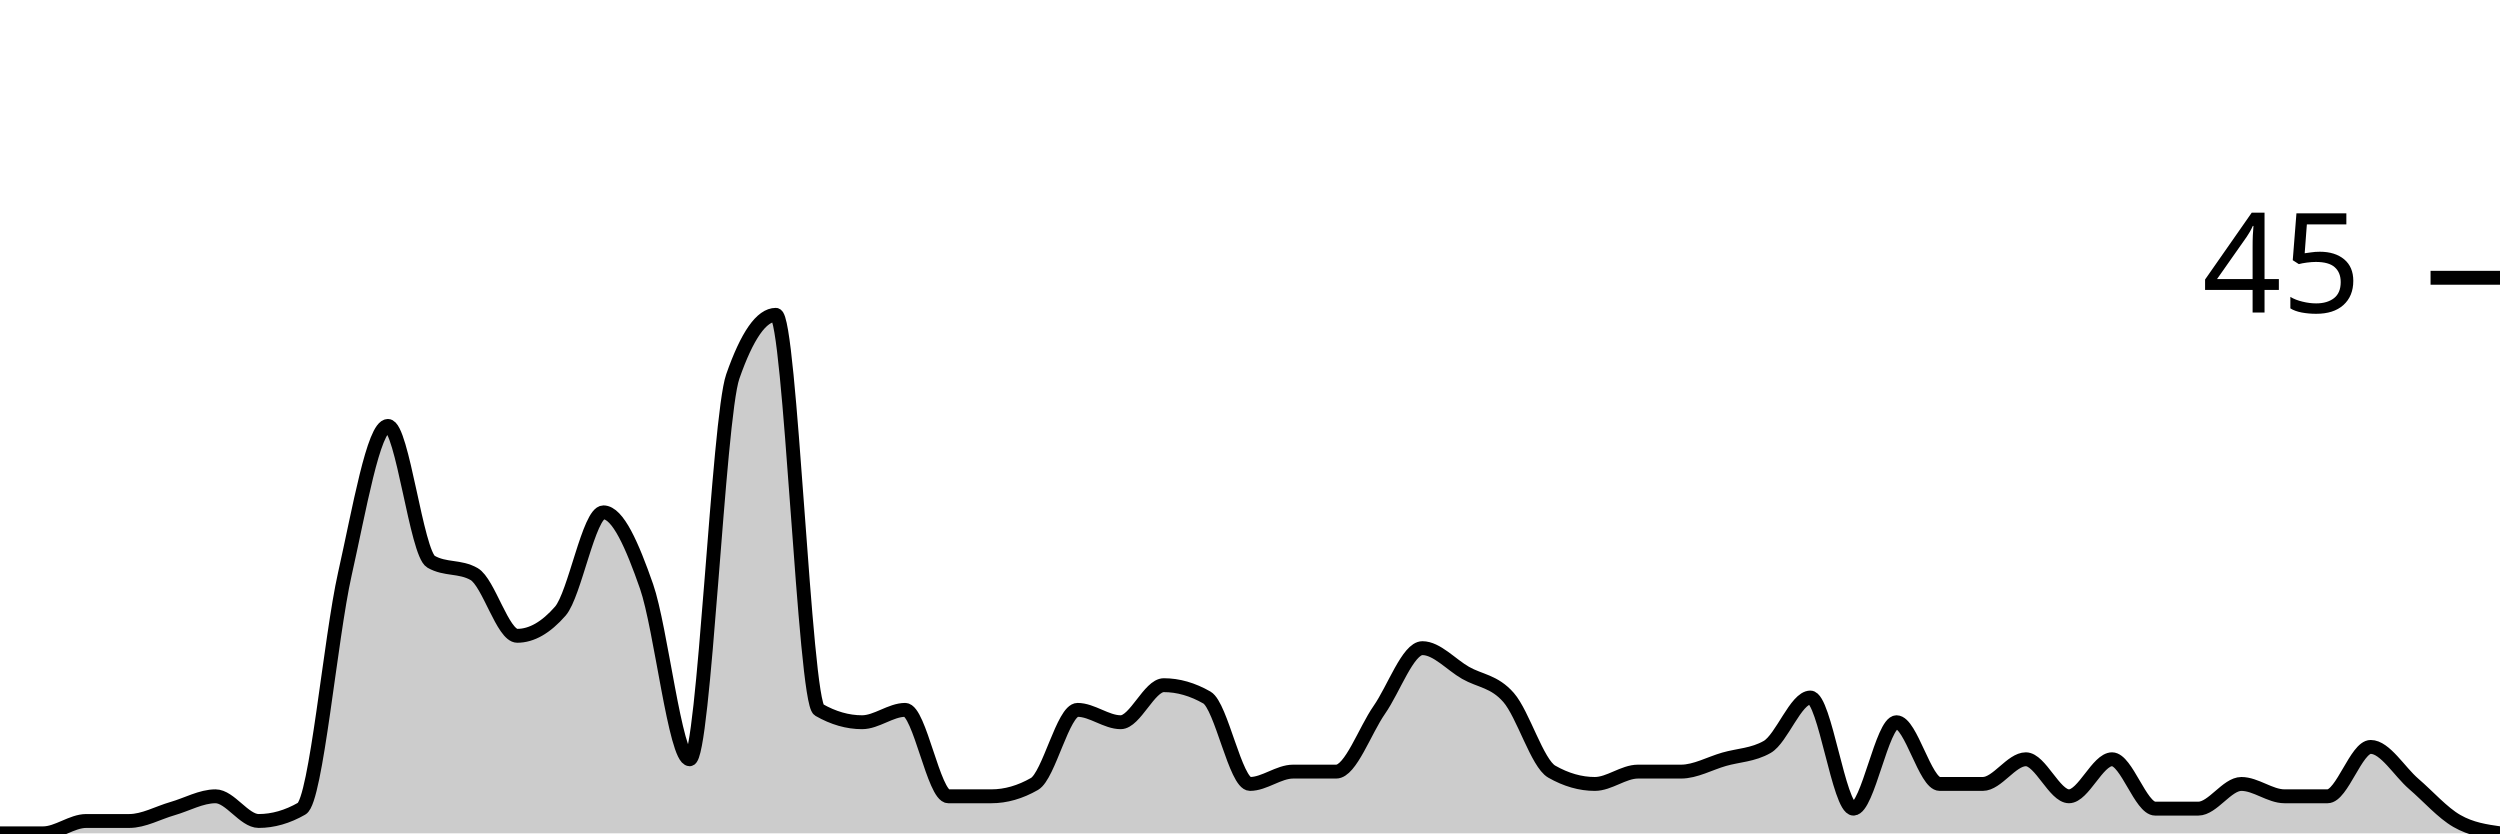
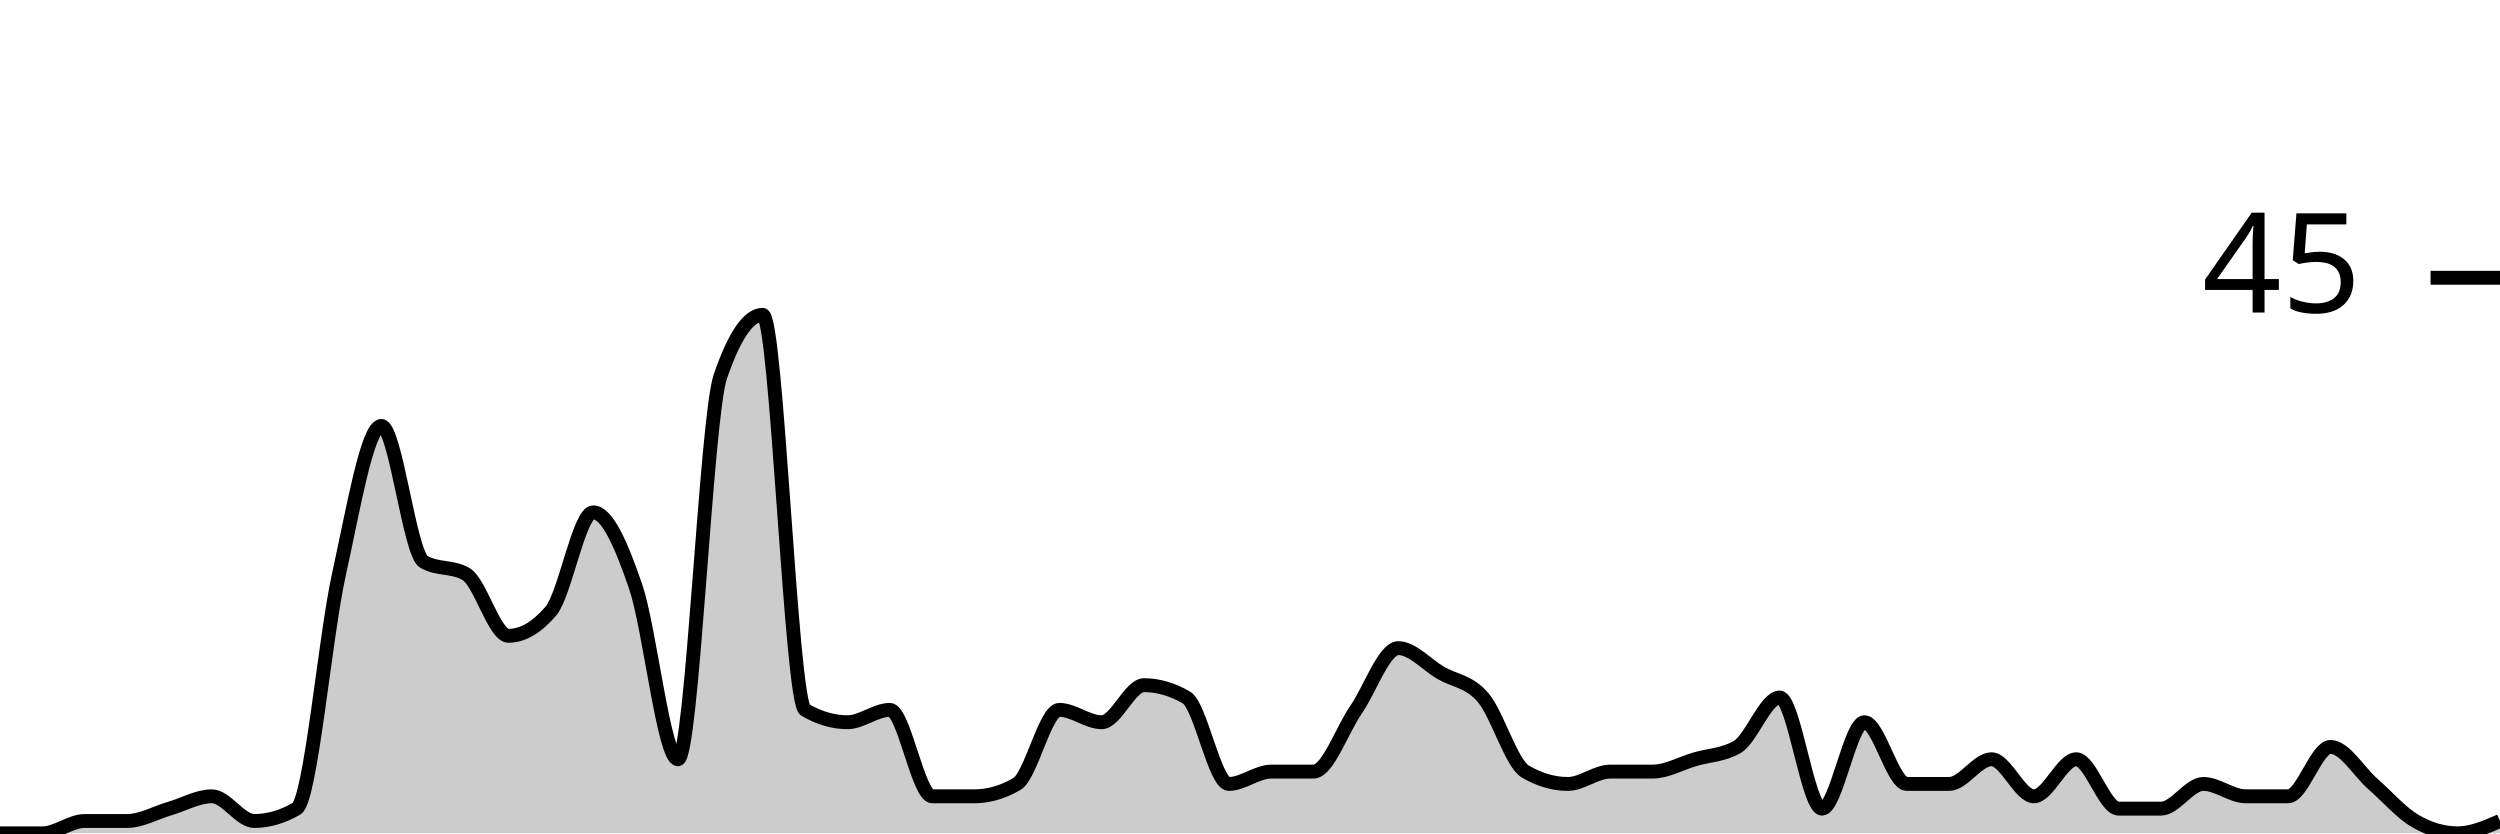
<svg xmlns="http://www.w3.org/2000/svg" viewBox="0 0 180 60">
  <g transform="translate(0,20)">
-     <path class="area" fill="rgba(0, 0, 0, 0.2)" d="M0,40C1.034,40,2.069,40,3.103,40C4.138,40,5.172,39.111,6.207,39.111C7.241,39.111,8.276,39.111,9.31,39.111C10.345,39.111,11.379,38.519,12.414,38.222C13.448,37.926,14.483,37.333,15.517,37.333C16.552,37.333,17.586,39.111,18.621,39.111C19.655,39.111,20.69,38.815,21.724,38.222C22.759,37.63,23.793,25.926,24.828,21.333C25.862,16.741,26.897,10.667,27.931,10.667C28.966,10.667,30,19.852,31.034,20.444C32.069,21.037,33.103,20.741,34.138,21.333C35.172,21.926,36.207,25.778,37.241,25.778C38.276,25.778,39.31,25.185,40.345,24C41.379,22.815,42.414,16.889,43.448,16.889C44.483,16.889,45.517,19.259,46.552,22.222C47.586,25.185,48.621,34.667,49.655,34.667C50.69,34.667,51.724,10.074,52.759,7.111C53.793,4.148,54.828,2.667,55.862,2.667C56.897,2.667,57.931,30.519,58.966,31.111C60,31.704,61.034,32,62.069,32C63.103,32,64.138,31.111,65.172,31.111C66.207,31.111,67.241,37.333,68.276,37.333C69.31,37.333,70.345,37.333,71.379,37.333C72.414,37.333,73.448,37.037,74.483,36.444C75.517,35.852,76.552,31.111,77.586,31.111C78.621,31.111,79.655,32,80.69,32C81.724,32,82.759,29.333,83.793,29.333C84.828,29.333,85.862,29.63,86.897,30.222C87.931,30.815,88.966,36.444,90,36.444C91.034,36.444,92.069,35.556,93.103,35.556C94.138,35.556,95.172,35.556,96.207,35.556C97.241,35.556,98.276,32.593,99.31,31.111C100.345,29.63,101.379,26.667,102.414,26.667C103.448,26.667,104.483,27.852,105.517,28.444C106.552,29.037,107.586,29.037,108.621,30.222C109.655,31.407,110.69,34.963,111.724,35.556C112.759,36.148,113.793,36.444,114.828,36.444C115.862,36.444,116.897,35.556,117.931,35.556C118.966,35.556,120,35.556,121.034,35.556C122.069,35.556,123.103,34.963,124.138,34.667C125.172,34.37,126.207,34.37,127.241,33.778C128.276,33.185,129.31,30.222,130.345,30.222C131.379,30.222,132.414,38.222,133.448,38.222C134.483,38.222,135.517,32,136.552,32C137.586,32,138.621,36.444,139.655,36.444C140.69,36.444,141.724,36.444,142.759,36.444C143.793,36.444,144.828,34.667,145.862,34.667C146.897,34.667,147.931,37.333,148.966,37.333C150,37.333,151.034,34.667,152.069,34.667C153.103,34.667,154.138,38.222,155.172,38.222C156.207,38.222,157.241,38.222,158.276,38.222C159.31,38.222,160.345,36.444,161.379,36.444C162.414,36.444,163.448,37.333,164.483,37.333C165.517,37.333,166.552,37.333,167.586,37.333C168.621,37.333,169.655,33.778,170.69,33.778C171.724,33.778,172.759,35.556,173.793,36.444C174.828,37.333,175.862,38.519,176.897,39.111C177.931,39.704,178.966,39.852,180,40L180,40C178.966,40,177.931,40,176.897,40C175.862,40,174.828,40,173.793,40C172.759,40,171.724,40,170.69,40C169.655,40,168.621,40,167.586,40C166.552,40,165.517,40,164.483,40C163.448,40,162.414,40,161.379,40C160.345,40,159.31,40,158.276,40C157.241,40,156.207,40,155.172,40C154.138,40,153.103,40,152.069,40C151.034,40,150,40,148.966,40C147.931,40,146.897,40,145.862,40C144.828,40,143.793,40,142.759,40C141.724,40,140.69,40,139.655,40C138.621,40,137.586,40,136.552,40C135.517,40,134.483,40,133.448,40C132.414,40,131.379,40,130.345,40C129.31,40,128.276,40,127.241,40C126.207,40,125.172,40,124.138,40C123.103,40,122.069,40,121.034,40C120,40,118.966,40,117.931,40C116.897,40,115.862,40,114.828,40C113.793,40,112.759,40,111.724,40C110.69,40,109.655,40,108.621,40C107.586,40,106.552,40,105.517,40C104.483,40,103.448,40,102.414,40C101.379,40,100.345,40,99.31,40C98.276,40,97.241,40,96.207,40C95.172,40,94.138,40,93.103,40C92.069,40,91.034,40,90,40C88.966,40,87.931,40,86.897,40C85.862,40,84.828,40,83.793,40C82.759,40,81.724,40,80.69,40C79.655,40,78.621,40,77.586,40C76.552,40,75.517,40,74.483,40C73.448,40,72.414,40,71.379,40C70.345,40,69.31,40,68.276,40C67.241,40,66.207,40,65.172,40C64.138,40,63.103,40,62.069,40C61.034,40,60,40,58.966,40C57.931,40,56.897,40,55.862,40C54.828,40,53.793,40,52.759,40C51.724,40,50.69,40,49.655,40C48.621,40,47.586,40,46.552,40C45.517,40,44.483,40,43.448,40C42.414,40,41.379,40,40.345,40C39.31,40,38.276,40,37.241,40C36.207,40,35.172,40,34.138,40C33.103,40,32.069,40,31.034,40C30,40,28.966,40,27.931,40C26.897,40,25.862,40,24.828,40C23.793,40,22.759,40,21.724,40C20.69,40,19.655,40,18.621,40C17.586,40,16.552,40,15.517,40C14.483,40,13.448,40,12.414,40C11.379,40,10.345,40,9.31,40C8.276,40,7.241,40,6.207,40C5.172,40,4.138,40,3.103,40C2.069,40,1.034,40,0,40Z" />
-     <path class="line" stroke="black" fill="none" d="M0,40C1.034,40,2.069,40,3.103,40C4.138,40,5.172,39.111,6.207,39.111C7.241,39.111,8.276,39.111,9.31,39.111C10.345,39.111,11.379,38.519,12.414,38.222C13.448,37.926,14.483,37.333,15.517,37.333C16.552,37.333,17.586,39.111,18.621,39.111C19.655,39.111,20.69,38.815,21.724,38.222C22.759,37.63,23.793,25.926,24.828,21.333C25.862,16.741,26.897,10.667,27.931,10.667C28.966,10.667,30,19.852,31.034,20.444C32.069,21.037,33.103,20.741,34.138,21.333C35.172,21.926,36.207,25.778,37.241,25.778C38.276,25.778,39.31,25.185,40.345,24C41.379,22.815,42.414,16.889,43.448,16.889C44.483,16.889,45.517,19.259,46.552,22.222C47.586,25.185,48.621,34.667,49.655,34.667C50.69,34.667,51.724,10.074,52.759,7.111C53.793,4.148,54.828,2.667,55.862,2.667C56.897,2.667,57.931,30.519,58.966,31.111C60,31.704,61.034,32,62.069,32C63.103,32,64.138,31.111,65.172,31.111C66.207,31.111,67.241,37.333,68.276,37.333C69.31,37.333,70.345,37.333,71.379,37.333C72.414,37.333,73.448,37.037,74.483,36.444C75.517,35.852,76.552,31.111,77.586,31.111C78.621,31.111,79.655,32,80.69,32C81.724,32,82.759,29.333,83.793,29.333C84.828,29.333,85.862,29.63,86.897,30.222C87.931,30.815,88.966,36.444,90,36.444C91.034,36.444,92.069,35.556,93.103,35.556C94.138,35.556,95.172,35.556,96.207,35.556C97.241,35.556,98.276,32.593,99.31,31.111C100.345,29.63,101.379,26.667,102.414,26.667C103.448,26.667,104.483,27.852,105.517,28.444C106.552,29.037,107.586,29.037,108.621,30.222C109.655,31.407,110.69,34.963,111.724,35.556C112.759,36.148,113.793,36.444,114.828,36.444C115.862,36.444,116.897,35.556,117.931,35.556C118.966,35.556,120,35.556,121.034,35.556C122.069,35.556,123.103,34.963,124.138,34.667C125.172,34.37,126.207,34.37,127.241,33.778C128.276,33.185,129.31,30.222,130.345,30.222C131.379,30.222,132.414,38.222,133.448,38.222C134.483,38.222,135.517,32,136.552,32C137.586,32,138.621,36.444,139.655,36.444C140.69,36.444,141.724,36.444,142.759,36.444C143.793,36.444,144.828,34.667,145.862,34.667C146.897,34.667,147.931,37.333,148.966,37.333C150,37.333,151.034,34.667,152.069,34.667C153.103,34.667,154.138,38.222,155.172,38.222C156.207,38.222,157.241,38.222,158.276,38.222C159.31,38.222,160.345,36.444,161.379,36.444C162.414,36.444,163.448,37.333,164.483,37.333C165.517,37.333,166.552,37.333,167.586,37.333C168.621,37.333,169.655,33.778,170.69,33.778C171.724,33.778,172.759,35.556,173.793,36.444C174.828,37.333,175.862,38.519,176.897,39.111C177.931,39.704,178.966,39.852,180,40" />
+     <path class="area" fill="rgba(0, 0, 0, 0.2)" d="M0,40C1.017,40,2.034,40,3.051,40C4.068,40,5.085,39.111,6.102,39.111C7.119,39.111,8.136,39.111,9.153,39.111C10.169,39.111,11.186,38.519,12.203,38.222C13.22,37.926,14.237,37.333,15.254,37.333C16.271,37.333,17.288,39.111,18.305,39.111C19.322,39.111,20.339,38.815,21.356,38.222C22.373,37.63,23.39,25.926,24.407,21.333C25.424,16.741,26.441,10.667,27.458,10.667C28.475,10.667,29.492,19.852,30.508,20.444C31.525,21.037,32.542,20.741,33.559,21.333C34.576,21.926,35.593,25.778,36.61,25.778C37.627,25.778,38.644,25.185,39.661,24C40.678,22.815,41.695,16.889,42.712,16.889C43.729,16.889,44.746,19.259,45.763,22.222C46.78,25.185,47.797,34.667,48.814,34.667C49.831,34.667,50.847,10.074,51.864,7.111C52.881,4.148,53.898,2.667,54.915,2.667C55.932,2.667,56.949,30.519,57.966,31.111C58.983,31.704,60,32,61.017,32C62.034,32,63.051,31.111,64.068,31.111C65.085,31.111,66.102,37.333,67.119,37.333C68.136,37.333,69.153,37.333,70.169,37.333C71.186,37.333,72.203,37.037,73.22,36.444C74.237,35.852,75.254,31.111,76.271,31.111C77.288,31.111,78.305,32,79.322,32C80.339,32,81.356,29.333,82.373,29.333C83.39,29.333,84.407,29.63,85.424,30.222C86.441,30.815,87.458,36.444,88.475,36.444C89.492,36.444,90.508,35.556,91.525,35.556C92.542,35.556,93.559,35.556,94.576,35.556C95.593,35.556,96.61,32.593,97.627,31.111C98.644,29.63,99.661,26.667,100.678,26.667C101.695,26.667,102.712,27.852,103.729,28.444C104.746,29.037,105.763,29.037,106.78,30.222C107.797,31.407,108.814,34.963,109.831,35.556C110.847,36.148,111.864,36.444,112.881,36.444C113.898,36.444,114.915,35.556,115.932,35.556C116.949,35.556,117.966,35.556,118.983,35.556C120,35.556,121.017,34.963,122.034,34.667C123.051,34.37,124.068,34.37,125.085,33.778C126.102,33.185,127.119,30.222,128.136,30.222C129.153,30.222,130.169,38.222,131.186,38.222C132.203,38.222,133.22,32,134.237,32C135.254,32,136.271,36.444,137.288,36.444C138.305,36.444,139.322,36.444,140.339,36.444C141.356,36.444,142.373,34.667,143.39,34.667C144.407,34.667,145.424,37.333,146.441,37.333C147.458,37.333,148.475,34.667,149.492,34.667C150.508,34.667,151.525,38.222,152.542,38.222C153.559,38.222,154.576,38.222,155.593,38.222C156.61,38.222,157.627,36.444,158.644,36.444C159.661,36.444,160.678,37.333,161.695,37.333C162.712,37.333,163.729,37.333,164.746,37.333C165.763,37.333,166.78,33.778,167.797,33.778C168.814,33.778,169.831,35.556,170.847,36.444C171.864,37.333,172.881,38.519,173.898,39.111C174.915,39.704,175.932,40,176.949,40C177.966,40,178.983,39.556,180,39.111L180,40C178.983,40,177.966,40,176.949,40C175.932,40,174.915,40,173.898,40C172.881,40,171.864,40,170.847,40C169.831,40,168.814,40,167.797,40C166.78,40,165.763,40,164.746,40C163.729,40,162.712,40,161.695,40C160.678,40,159.661,40,158.644,40C157.627,40,156.61,40,155.593,40C154.576,40,153.559,40,152.542,40C151.525,40,150.508,40,149.492,40C148.475,40,147.458,40,146.441,40C145.424,40,144.407,40,143.39,40C142.373,40,141.356,40,140.339,40C139.322,40,138.305,40,137.288,40C136.271,40,135.254,40,134.237,40C133.22,40,132.203,40,131.186,40C130.169,40,129.153,40,128.136,40C127.119,40,126.102,40,125.085,40C124.068,40,123.051,40,122.034,40C121.017,40,120,40,118.983,40C117.966,40,116.949,40,115.932,40C114.915,40,113.898,40,112.881,40C111.864,40,110.847,40,109.831,40C108.814,40,107.797,40,106.78,40C105.763,40,104.746,40,103.729,40C102.712,40,101.695,40,100.678,40C99.661,40,98.644,40,97.627,40C96.61,40,95.593,40,94.576,40C93.559,40,92.542,40,91.525,40C90.508,40,89.492,40,88.475,40C87.458,40,86.441,40,85.424,40C84.407,40,83.39,40,82.373,40C81.356,40,80.339,40,79.322,40C78.305,40,77.288,40,76.271,40C75.254,40,74.237,40,73.22,40C72.203,40,71.186,40,70.169,40C69.153,40,68.136,40,67.119,40C66.102,40,65.085,40,64.068,40C63.051,40,62.034,40,61.017,40C60,40,58.983,40,57.966,40C56.949,40,55.932,40,54.915,40C53.898,40,52.881,40,51.864,40C50.847,40,49.831,40,48.814,40C47.797,40,46.78,40,45.763,40C44.746,40,43.729,40,42.712,40C41.695,40,40.678,40,39.661,40C38.644,40,37.627,40,36.61,40C35.593,40,34.576,40,33.559,40C32.542,40,31.525,40,30.508,40C29.492,40,28.475,40,27.458,40C26.441,40,25.424,40,24.407,40C23.39,40,22.373,40,21.356,40C20.339,40,19.322,40,18.305,40C17.288,40,16.271,40,15.254,40C14.237,40,13.22,40,12.203,40C11.186,40,10.169,40,9.153,40C8.136,40,7.119,40,6.102,40C5.085,40,4.068,40,3.051,40C2.034,40,1.017,40,0,40Z" />
+     <path class="line" stroke="black" fill="none" d="M0,40C1.017,40,2.034,40,3.051,40C4.068,40,5.085,39.111,6.102,39.111C7.119,39.111,8.136,39.111,9.153,39.111C10.169,39.111,11.186,38.519,12.203,38.222C13.22,37.926,14.237,37.333,15.254,37.333C16.271,37.333,17.288,39.111,18.305,39.111C19.322,39.111,20.339,38.815,21.356,38.222C22.373,37.63,23.39,25.926,24.407,21.333C25.424,16.741,26.441,10.667,27.458,10.667C28.475,10.667,29.492,19.852,30.508,20.444C31.525,21.037,32.542,20.741,33.559,21.333C34.576,21.926,35.593,25.778,36.61,25.778C37.627,25.778,38.644,25.185,39.661,24C40.678,22.815,41.695,16.889,42.712,16.889C43.729,16.889,44.746,19.259,45.763,22.222C46.78,25.185,47.797,34.667,48.814,34.667C49.831,34.667,50.847,10.074,51.864,7.111C52.881,4.148,53.898,2.667,54.915,2.667C55.932,2.667,56.949,30.519,57.966,31.111C58.983,31.704,60,32,61.017,32C62.034,32,63.051,31.111,64.068,31.111C65.085,31.111,66.102,37.333,67.119,37.333C68.136,37.333,69.153,37.333,70.169,37.333C71.186,37.333,72.203,37.037,73.22,36.444C74.237,35.852,75.254,31.111,76.271,31.111C77.288,31.111,78.305,32,79.322,32C80.339,32,81.356,29.333,82.373,29.333C83.39,29.333,84.407,29.63,85.424,30.222C86.441,30.815,87.458,36.444,88.475,36.444C89.492,36.444,90.508,35.556,91.525,35.556C92.542,35.556,93.559,35.556,94.576,35.556C95.593,35.556,96.61,32.593,97.627,31.111C98.644,29.63,99.661,26.667,100.678,26.667C101.695,26.667,102.712,27.852,103.729,28.444C104.746,29.037,105.763,29.037,106.78,30.222C107.797,31.407,108.814,34.963,109.831,35.556C110.847,36.148,111.864,36.444,112.881,36.444C113.898,36.444,114.915,35.556,115.932,35.556C116.949,35.556,117.966,35.556,118.983,35.556C120,35.556,121.017,34.963,122.034,34.667C123.051,34.37,124.068,34.37,125.085,33.778C126.102,33.185,127.119,30.222,128.136,30.222C129.153,30.222,130.169,38.222,131.186,38.222C132.203,38.222,133.22,32,134.237,32C135.254,32,136.271,36.444,137.288,36.444C138.305,36.444,139.322,36.444,140.339,36.444C141.356,36.444,142.373,34.667,143.39,34.667C144.407,34.667,145.424,37.333,146.441,37.333C147.458,37.333,148.475,34.667,149.492,34.667C150.508,34.667,151.525,38.222,152.542,38.222C153.559,38.222,154.576,38.222,155.593,38.222C156.61,38.222,157.627,36.444,158.644,36.444C159.661,36.444,160.678,37.333,161.695,37.333C162.712,37.333,163.729,37.333,164.746,37.333C165.763,37.333,166.78,33.778,167.797,33.778C168.814,33.778,169.831,35.556,170.847,36.444C171.864,37.333,172.881,38.519,173.898,39.111C174.915,39.704,175.932,40,176.949,40C177.966,40,178.983,39.556,180,39.111" />
    <path class="axis-ceiling" stroke-width="1" stroke="black" fill="none" d="M175,0L180,0" />
    <text class="axis-ceiling-label" font-family="sans-serif" text-anchor="end" font-size="10px" x="170" y="2.5">45</text>
  </g>
</svg>
